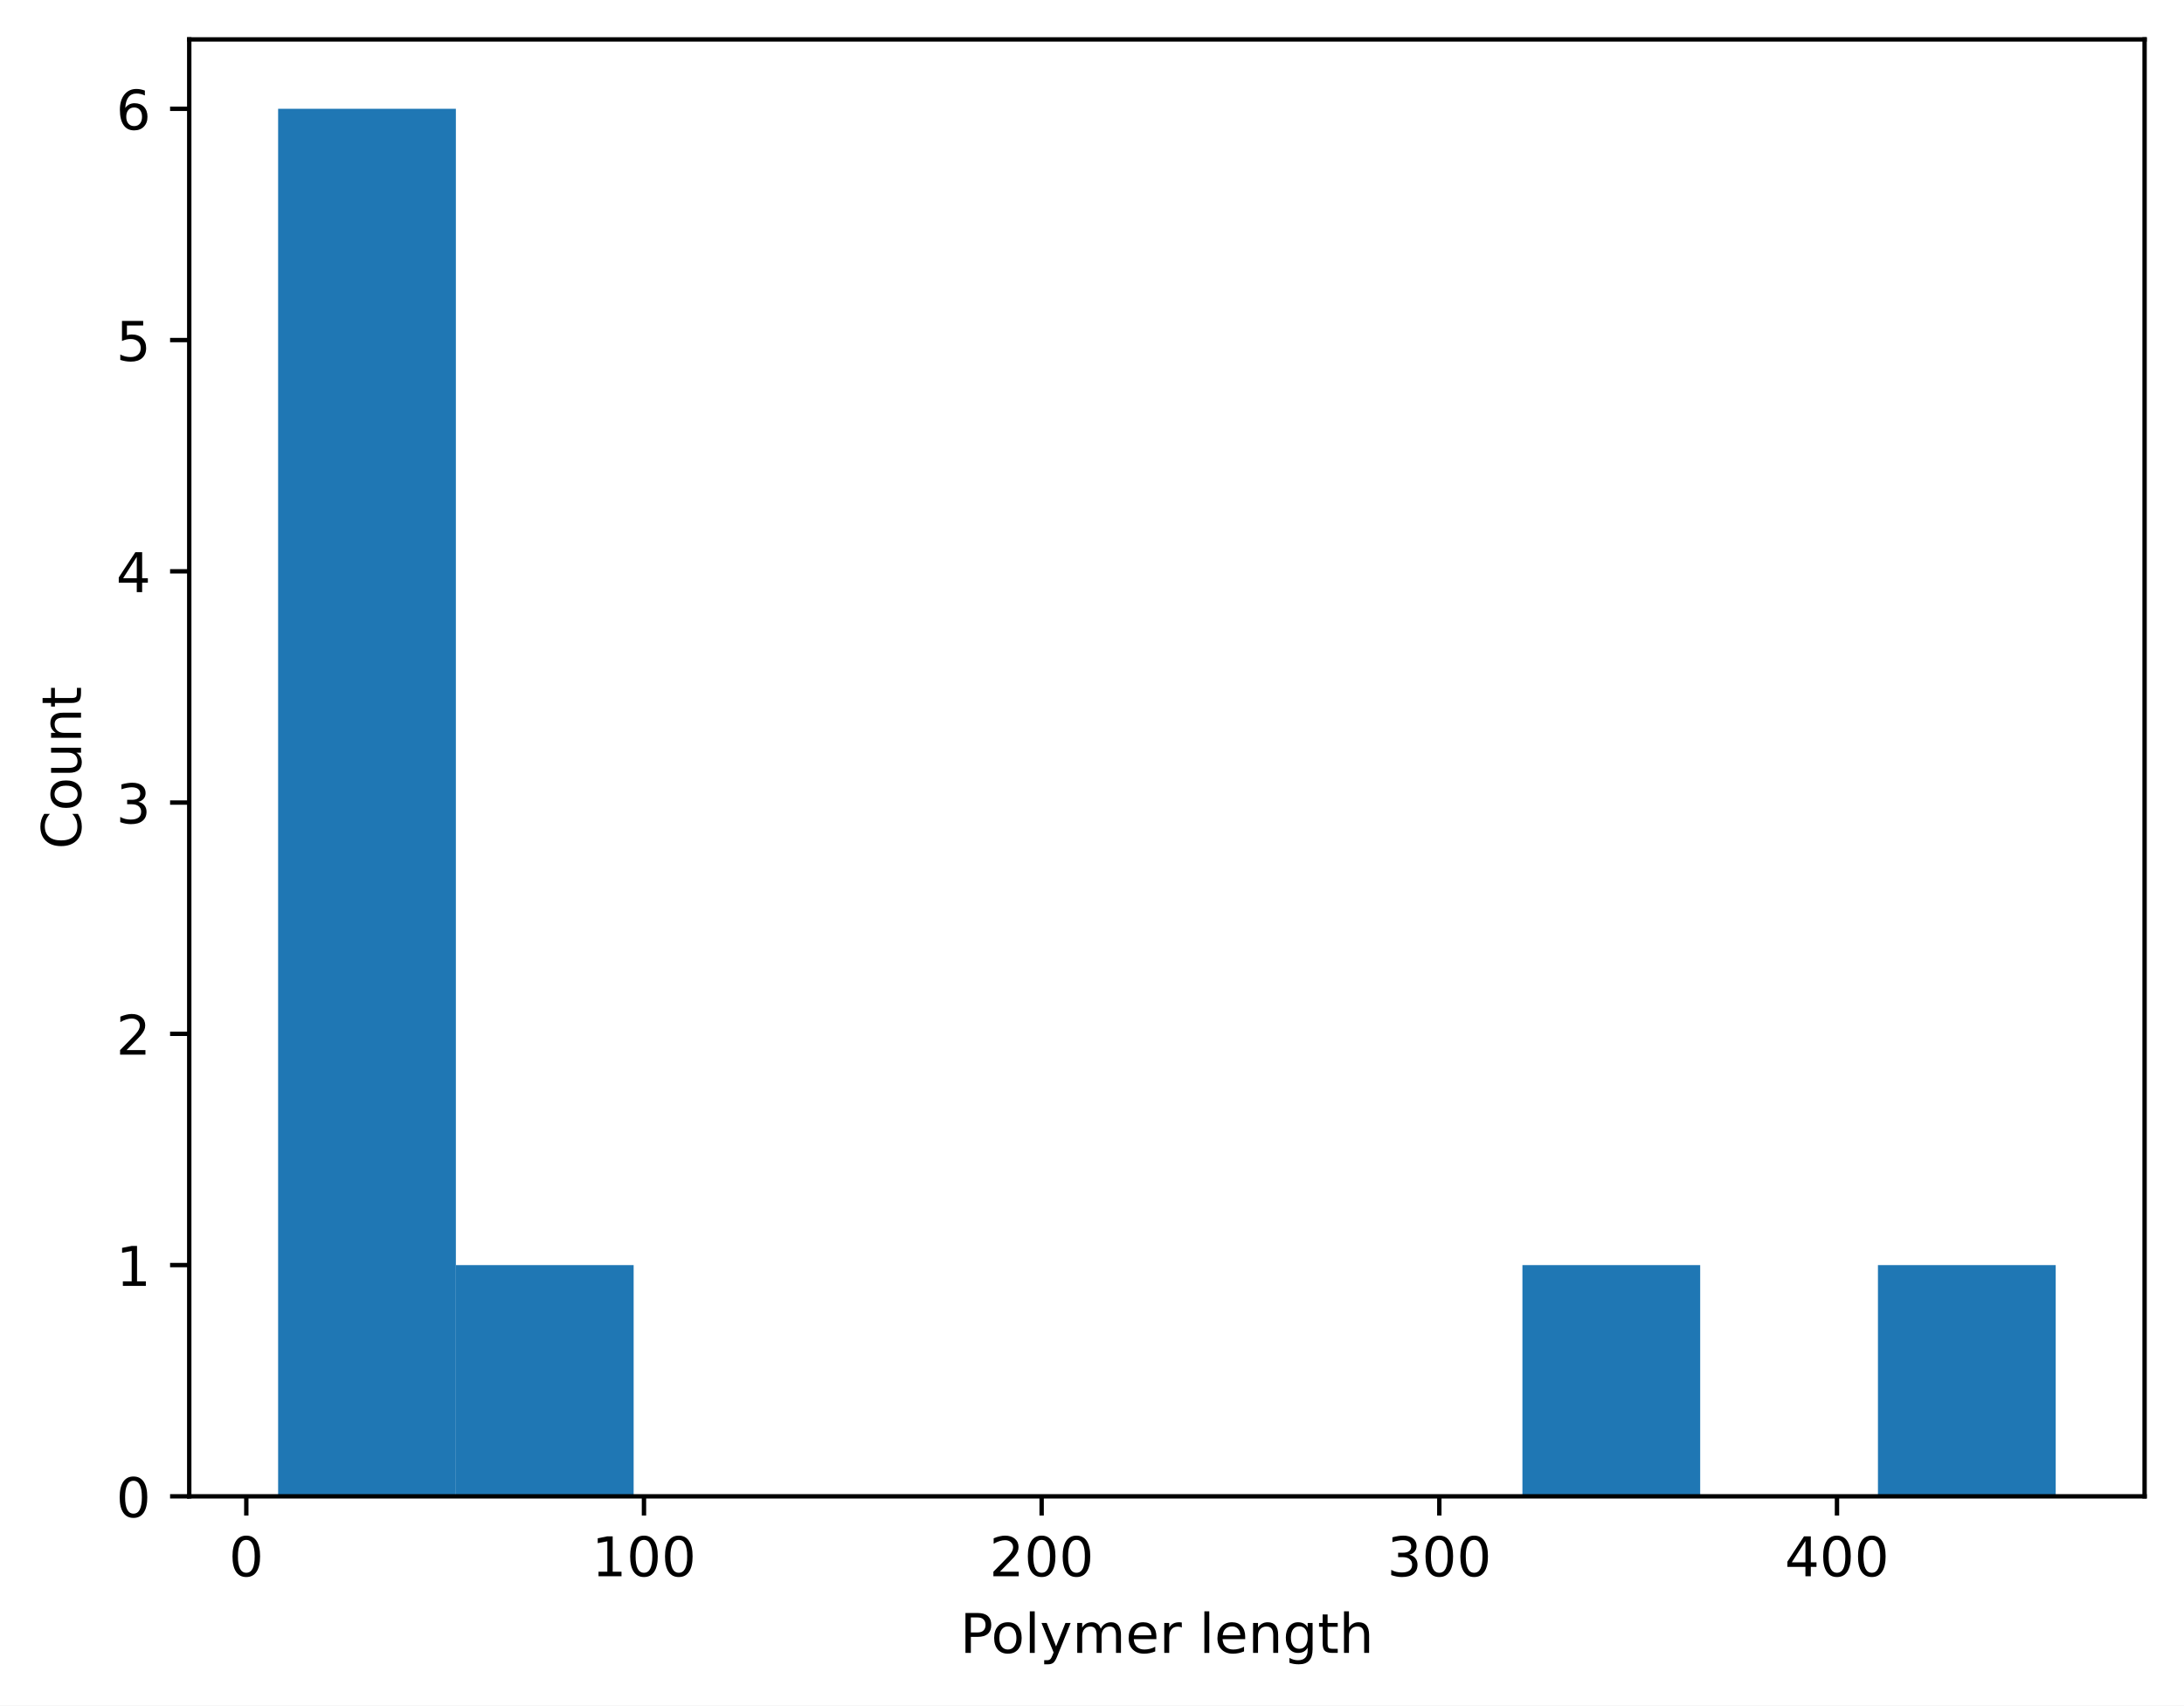
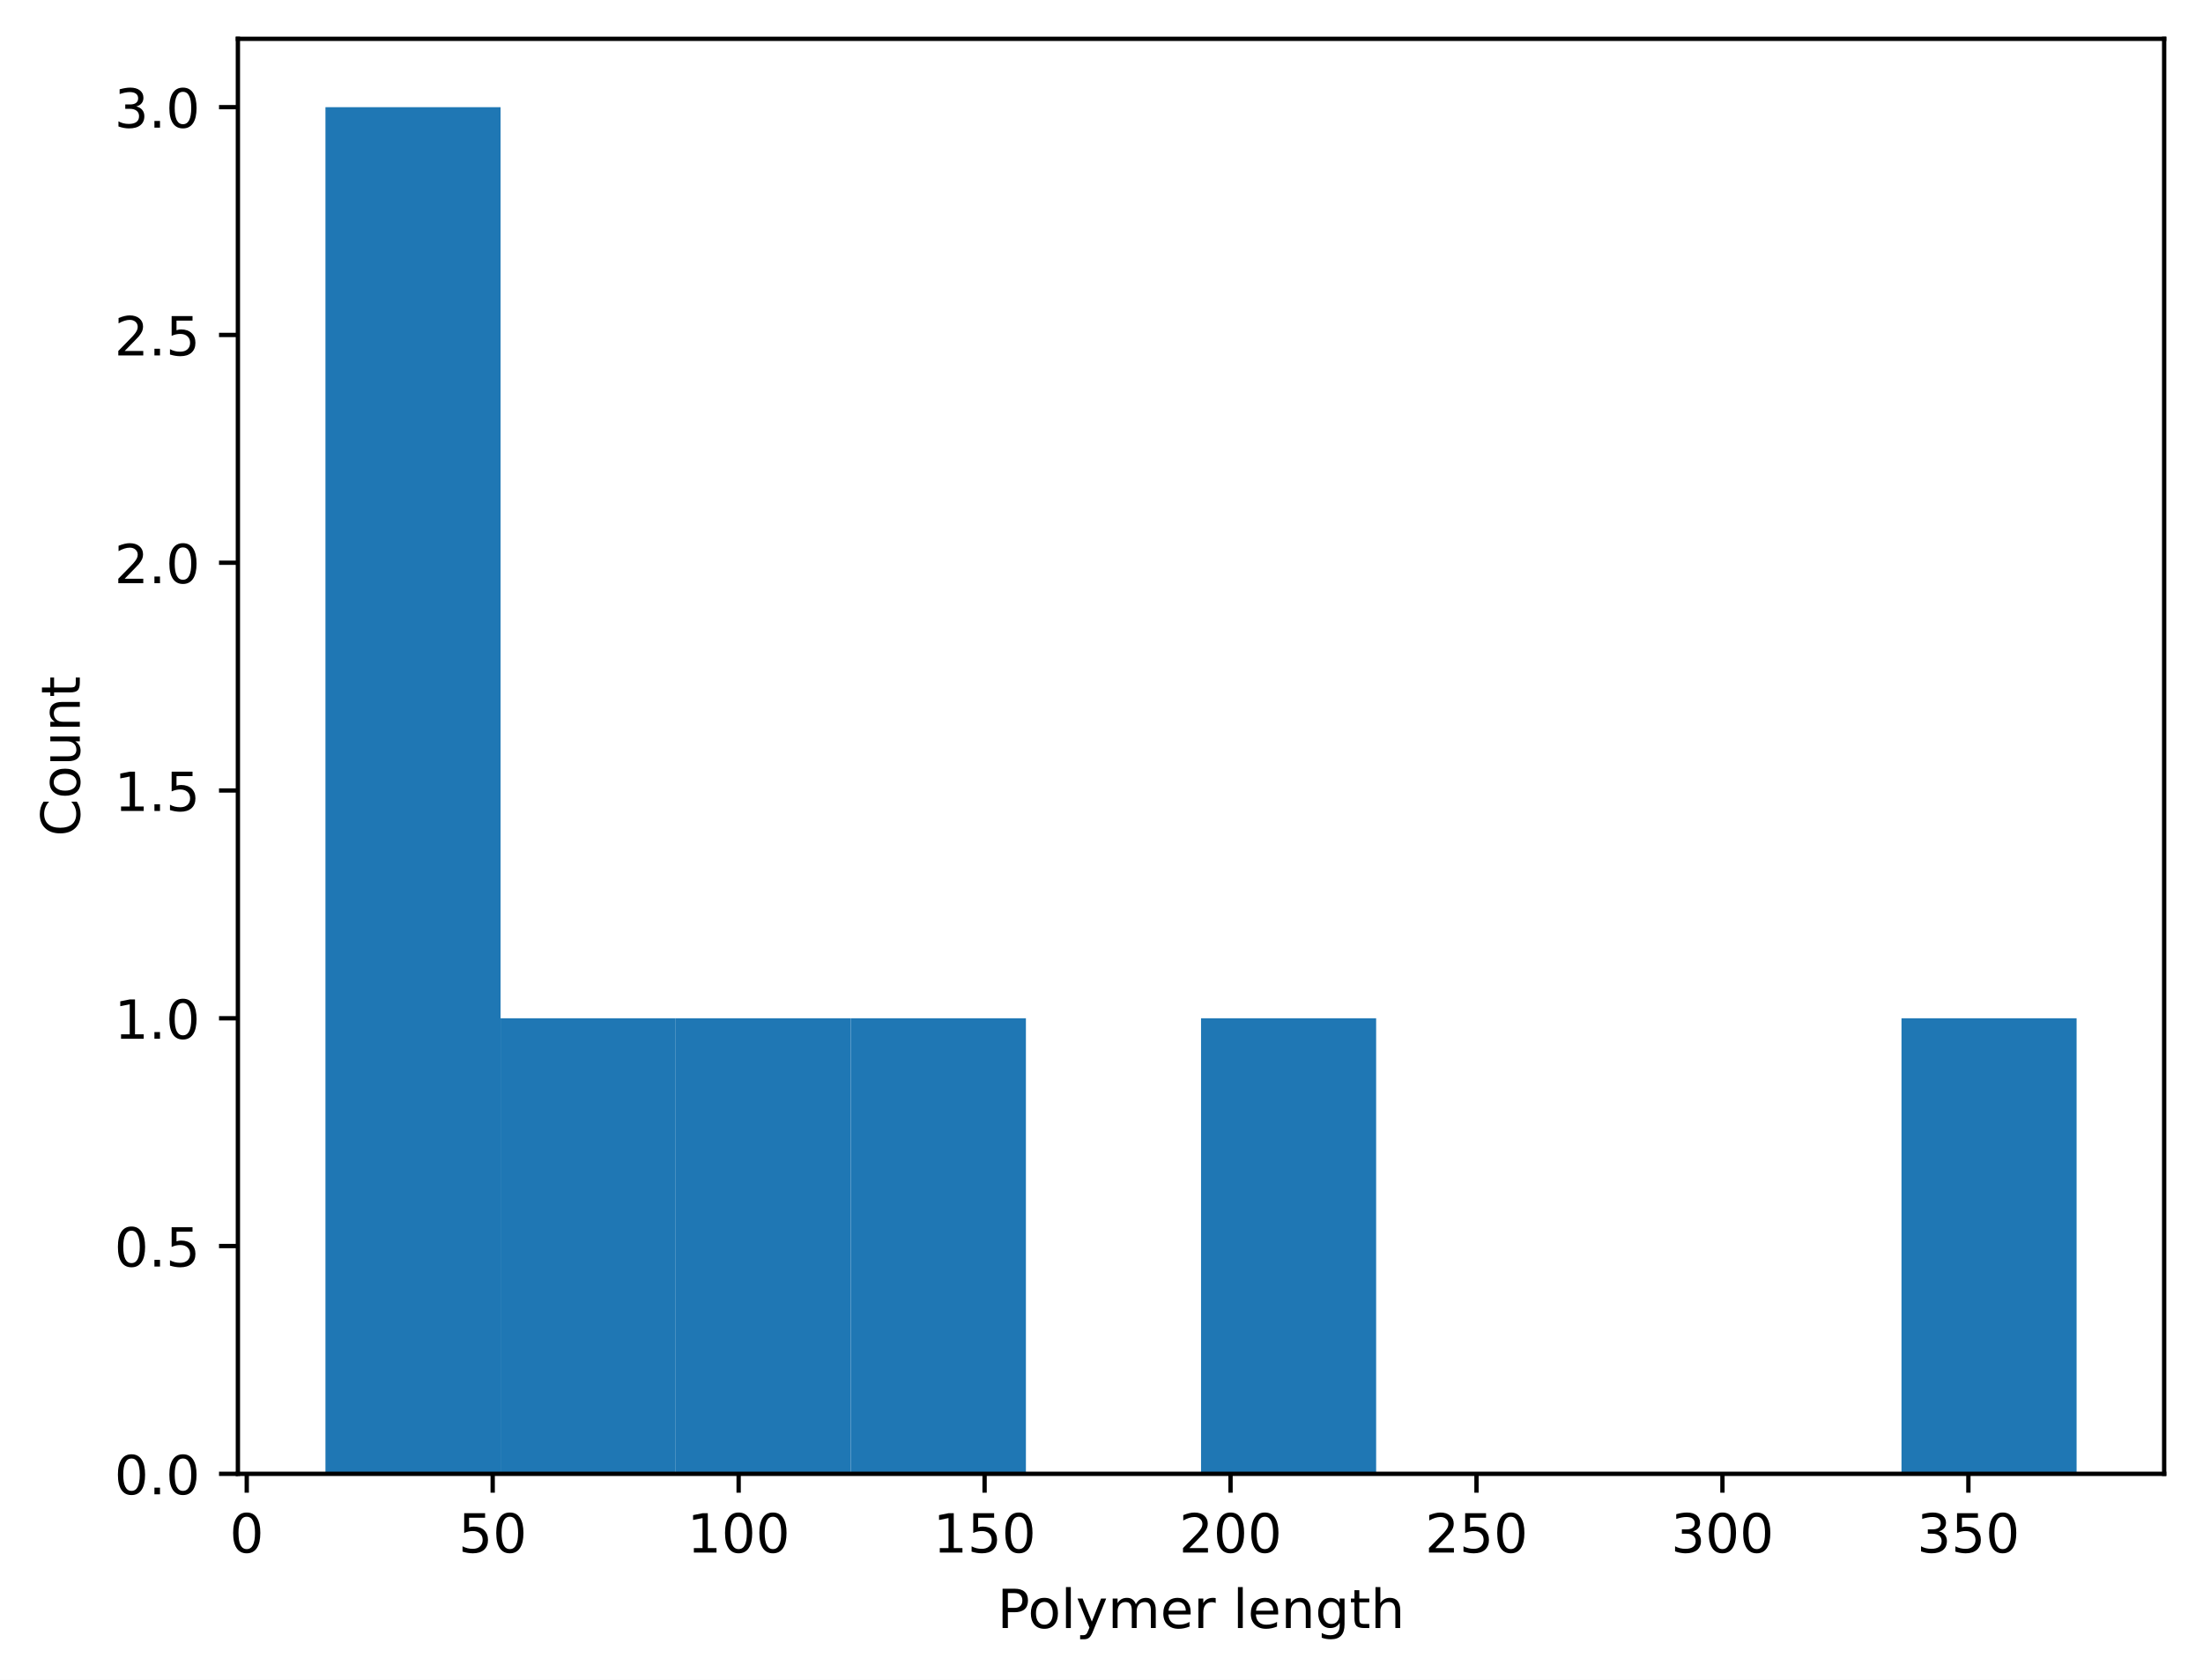
- <svg xmlns="http://www.w3.org/2000/svg" xmlns:xlink="http://www.w3.org/1999/xlink" width="398.882pt" height="311.513pt" viewBox="0 0 398.882 311.513" version="1.1">
+ <svg xmlns="http://www.w3.org/2000/svg" xmlns:xlink="http://www.w3.org/1999/xlink" width="408.423pt" height="311.513pt" viewBox="0 0 408.423 311.513" version="1.1">
  <defs>
    <style type="text/css">*{stroke-linejoin: round; stroke-linecap: butt}</style>
  </defs>
  <g id="figure_1">
    <g id="patch_1">
-       <path d="M 0 311.513  L 398.882 311.513  L 398.882 0  L 0 0  z " style="fill: #ffffff" />
+       <path d="M 0 311.513  L 408.423 311.513  L 408.423 0  L 0 0  z " style="fill: #ffffff" />
    </g>
    <g id="axes_1">
      <g id="patch_2">
-         <path d="M 34.562 273.312  L 391.683 273.312  L 391.683 7.2  L 34.562 7.2  z " style="fill: #ffffff" />
+         <path d="M 44.103 273.312  L 401.223 273.312  L 401.223 7.2  L 44.103 7.2  z " style="fill: #ffffff" />
      </g>
      <g id="patch_3">
-         <path d="M 50.795 273.312  L 83.261 273.312  L 83.261 19.872  L 50.795 19.872  z " clip-path="url(#pb40e4adf3b)" style="fill: #1f77b4" />
+         <path d="M 60.336 273.312  L 92.801 273.312  L 92.801 19.872  L 60.336 19.872  z " clip-path="url(#pbfc9c6400c)" style="fill: #1f77b4" />
      </g>
      <g id="patch_4">
-         <path d="M 83.261 273.312  L 115.726 273.312  L 115.726 231.072  L 83.261 231.072  z " clip-path="url(#pb40e4adf3b)" style="fill: #1f77b4" />
+         <path d="M 92.801 273.312  L 125.267 273.312  L 125.267 188.832  L 92.801 188.832  z " clip-path="url(#pbfc9c6400c)" style="fill: #1f77b4" />
      </g>
      <g id="patch_5">
-         <path d="M 115.726 273.312  L 148.192 273.312  L 148.192 273.312  L 115.726 273.312  z " clip-path="url(#pb40e4adf3b)" style="fill: #1f77b4" />
+         <path d="M 125.267 273.312  L 157.732 273.312  L 157.732 188.832  L 125.267 188.832  z " clip-path="url(#pbfc9c6400c)" style="fill: #1f77b4" />
      </g>
      <g id="patch_6">
-         <path d="M 148.192 273.312  L 180.657 273.312  L 180.657 273.312  L 148.192 273.312  z " clip-path="url(#pb40e4adf3b)" style="fill: #1f77b4" />
+         <path d="M 157.732 273.312  L 190.198 273.312  L 190.198 188.832  L 157.732 188.832  z " clip-path="url(#pbfc9c6400c)" style="fill: #1f77b4" />
      </g>
      <g id="patch_7">
-         <path d="M 180.657 273.312  L 213.123 273.312  L 213.123 273.312  L 180.657 273.312  z " clip-path="url(#pb40e4adf3b)" style="fill: #1f77b4" />
+         <path d="M 190.198 273.312  L 222.663 273.312  L 222.663 273.312  L 190.198 273.312  z " clip-path="url(#pbfc9c6400c)" style="fill: #1f77b4" />
      </g>
      <g id="patch_8">
-         <path d="M 213.123 273.312  L 245.588 273.312  L 245.588 273.312  L 213.123 273.312  z " clip-path="url(#pb40e4adf3b)" style="fill: #1f77b4" />
+         <path d="M 222.663 273.312  L 255.129 273.312  L 255.129 188.832  L 222.663 188.832  z " clip-path="url(#pbfc9c6400c)" style="fill: #1f77b4" />
      </g>
      <g id="patch_9">
-         <path d="M 245.588 273.312  L 278.053 273.312  L 278.053 273.312  L 245.588 273.312  z " clip-path="url(#pb40e4adf3b)" style="fill: #1f77b4" />
+         <path d="M 255.129 273.312  L 287.594 273.312  L 287.594 273.312  L 255.129 273.312  z " clip-path="url(#pbfc9c6400c)" style="fill: #1f77b4" />
      </g>
      <g id="patch_10">
-         <path d="M 278.053 273.312  L 310.519 273.312  L 310.519 231.072  L 278.053 231.072  z " clip-path="url(#pb40e4adf3b)" style="fill: #1f77b4" />
+         <path d="M 287.594 273.312  L 320.059 273.312  L 320.059 273.312  L 287.594 273.312  z " clip-path="url(#pbfc9c6400c)" style="fill: #1f77b4" />
      </g>
      <g id="patch_11">
-         <path d="M 310.519 273.312  L 342.984 273.312  L 342.984 273.312  L 310.519 273.312  z " clip-path="url(#pb40e4adf3b)" style="fill: #1f77b4" />
+         <path d="M 320.059 273.312  L 352.525 273.312  L 352.525 273.312  L 320.059 273.312  z " clip-path="url(#pbfc9c6400c)" style="fill: #1f77b4" />
      </g>
      <g id="patch_12">
-         <path d="M 342.984 273.312  L 375.45 273.312  L 375.45 231.072  L 342.984 231.072  z " clip-path="url(#pb40e4adf3b)" style="fill: #1f77b4" />
+         <path d="M 352.525 273.312  L 384.99 273.312  L 384.99 188.832  L 352.525 188.832  z " clip-path="url(#pbfc9c6400c)" style="fill: #1f77b4" />
      </g>
      <g id="matplotlib.axis_1">
        <g id="xtick_1">
          <g id="line2d_1">
            <defs>
-               <path id="m04f97fe3a2" d="M 0 0  L 0 3.5  " style="stroke: #000000; stroke-width: 0.8" />
+               <path id="m93cc287691" d="M 0 0  L 0 3.5  " style="stroke: #000000; stroke-width: 0.8" />
            </defs>
            <g>
-               <use xlink:href="#m04f97fe3a2" x="44.985" y="273.312" style="stroke: #000000; stroke-width: 0.8" />
+               <use xlink:href="#m93cc287691" x="45.745" y="273.312" style="stroke: #000000; stroke-width: 0.8" />
            </g>
          </g>
          <g id="text_1">
-             <g transform="translate(41.8036 287.9097) scale(0.1 -0.1)">
+             <g transform="translate(42.56339 287.9097) scale(0.1 -0.1)">
              <defs>
                <path id="DejaVuSans-13" d="M 2034 4250  Q 1547 4250 1301 3770  Q 1056 3291 1056 2328  Q 1056 1369 1301 889  Q 1547 409 2034 409  Q 2525 409 2770 889  Q 3016 1369 3016 2328  Q 3016 3291 2770 3770  Q 2525 4250 2034 4250  z M 2034 4750  Q 2819 4750 3233 4129  Q 3647 3509 3647 2328  Q 3647 1150 3233 529  Q 2819 -91 2034 -91  Q 1250 -91 836 529  Q 422 1150 422 2328  Q 422 3509 836 4129  Q 1250 4750 2034 4750  z " transform="scale(0.015625)" />
              </defs>
              <use xlink:href="#DejaVuSans-13" />
            </g>
          </g>
        </g>
        <g id="xtick_2">
          <g id="line2d_2">
            <g>
-               <use xlink:href="#m04f97fe3a2" x="117.615" y="273.312" style="stroke: #000000; stroke-width: 0.8" />
+               <use xlink:href="#m93cc287691" x="91.342" y="273.312" style="stroke: #000000; stroke-width: 0.8" />
            </g>
          </g>
          <g id="text_2">
-             <g transform="translate(108.0708 287.9097) scale(0.1 -0.1)">
+             <g transform="translate(84.97969 287.9097) scale(0.1 -0.1)">
+               <defs>
+                 <path id="DejaVuSans-18" d="M 691 4666  L 3169 4666  L 3169 4134  L 1269 4134  L 1269 2991  Q 1406 3038 1543 3061  Q 1681 3084 1819 3084  Q 2600 3084 3056 2656  Q 3513 2228 3513 1497  Q 3513 744 3044 326  Q 2575 -91 1722 -91  Q 1428 -91 1123 -41  Q 819 9 494 109  L 494 744  Q 775 591 1075 516  Q 1375 441 1709 441  Q 2250 441 2565 725  Q 2881 1009 2881 1497  Q 2881 1984 2565 2268  Q 2250 2553 1709 2553  Q 1456 2553 1204 2497  Q 953 2441 691 2322  L 691 4666  z " transform="scale(0.015625)" />
+               </defs>
+               <use xlink:href="#DejaVuSans-18" />
+               <use xlink:href="#DejaVuSans-13" transform="translate(63.625 0)" />
+             </g>
+           </g>
+         </g>
+         <g id="xtick_3">
+           <g id="line2d_3">
+             <g>
+               <use xlink:href="#m93cc287691" x="136.94" y="273.312" style="stroke: #000000; stroke-width: 0.8" />
+             </g>
+           </g>
+           <g id="text_3">
+             <g transform="translate(127.396 287.9097) scale(0.1 -0.1)">
              <defs>
                <path id="DejaVuSans-14" d="M 794 531  L 1825 531  L 1825 4091  L 703 3866  L 703 4441  L 1819 4666  L 2450 4666  L 2450 531  L 3481 531  L 3481 0  L 794 0  L 794 531  z " transform="scale(0.015625)" />
              </defs>
              <use xlink:href="#DejaVuSans-14" />
              <use xlink:href="#DejaVuSans-13" transform="translate(63.625 0)" />
              <use xlink:href="#DejaVuSans-13" transform="translate(127.25 0)" />
            </g>
          </g>
        </g>
-         <g id="xtick_3">
-           <g id="line2d_3">
-             <g>
-               <use xlink:href="#m04f97fe3a2" x="190.244" y="273.312" style="stroke: #000000; stroke-width: 0.8" />
-             </g>
-           </g>
-           <g id="text_3">
-             <g transform="translate(180.7004 287.9097) scale(0.1 -0.1)">
+         <g id="xtick_4">
+           <g id="line2d_4">
+             <g>
+               <use xlink:href="#m93cc287691" x="182.537" y="273.312" style="stroke: #000000; stroke-width: 0.8" />
+             </g>
+           </g>
+           <g id="text_4">
+             <g transform="translate(172.9935 287.9097) scale(0.1 -0.1)">
+               <use xlink:href="#DejaVuSans-14" />
+               <use xlink:href="#DejaVuSans-18" transform="translate(63.625 0)" />
+               <use xlink:href="#DejaVuSans-13" transform="translate(127.25 0)" />
+             </g>
+           </g>
+         </g>
+         <g id="xtick_5">
+           <g id="line2d_5">
+             <g>
+               <use xlink:href="#m93cc287691" x="228.135" y="273.312" style="stroke: #000000; stroke-width: 0.8" />
+             </g>
+           </g>
+           <g id="text_5">
+             <g transform="translate(218.5911 287.9097) scale(0.1 -0.1)">
              <defs>
                <path id="DejaVuSans-15" d="M 1228 531  L 3431 531  L 3431 0  L 469 0  L 469 531  Q 828 903 1448 1529  Q 2069 2156 2228 2338  Q 2531 2678 2651 2914  Q 2772 3150 2772 3378  Q 2772 3750 2511 3984  Q 2250 4219 1831 4219  Q 1534 4219 1204 4116  Q 875 4013 500 3803  L 500 4441  Q 881 4594 1212 4672  Q 1544 4750 1819 4750  Q 2544 4750 2975 4387  Q 3406 4025 3406 3419  Q 3406 3131 3298 2873  Q 3191 2616 2906 2266  Q 2828 2175 2409 1742  Q 1991 1309 1228 531  z " transform="scale(0.015625)" />
              </defs>
              <use xlink:href="#DejaVuSans-15" />
              <use xlink:href="#DejaVuSans-13" transform="translate(63.625 0)" />
              <use xlink:href="#DejaVuSans-13" transform="translate(127.25 0)" />
            </g>
          </g>
        </g>
-         <g id="xtick_4">
-           <g id="line2d_4">
-             <g>
-               <use xlink:href="#m04f97fe3a2" x="262.874" y="273.312" style="stroke: #000000; stroke-width: 0.8" />
-             </g>
-           </g>
-           <g id="text_4">
-             <g transform="translate(253.3301 287.9097) scale(0.1 -0.1)">
+         <g id="xtick_6">
+           <g id="line2d_6">
+             <g>
+               <use xlink:href="#m93cc287691" x="273.732" y="273.312" style="stroke: #000000; stroke-width: 0.8" />
+             </g>
+           </g>
+           <g id="text_6">
+             <g transform="translate(264.1886 287.9097) scale(0.1 -0.1)">
+               <use xlink:href="#DejaVuSans-15" />
+               <use xlink:href="#DejaVuSans-18" transform="translate(63.625 0)" />
+               <use xlink:href="#DejaVuSans-13" transform="translate(127.25 0)" />
+             </g>
+           </g>
+         </g>
+         <g id="xtick_7">
+           <g id="line2d_7">
+             <g>
+               <use xlink:href="#m93cc287691" x="319.33" y="273.312" style="stroke: #000000; stroke-width: 0.8" />
+             </g>
+           </g>
+           <g id="text_7">
+             <g transform="translate(309.7862 287.9097) scale(0.1 -0.1)">
              <defs>
                <path id="DejaVuSans-16" d="M 2597 2516  Q 3050 2419 3304 2112  Q 3559 1806 3559 1356  Q 3559 666 3084 287  Q 2609 -91 1734 -91  Q 1441 -91 1130 -33  Q 819 25 488 141  L 488 750  Q 750 597 1062 519  Q 1375 441 1716 441  Q 2309 441 2620 675  Q 2931 909 2931 1356  Q 2931 1769 2642 2001  Q 2353 2234 1838 2234  L 1294 2234  L 1294 2753  L 1863 2753  Q 2328 2753 2575 2939  Q 2822 3125 2822 3475  Q 2822 3834 2567 4026  Q 2313 4219 1838 4219  Q 1578 4219 1281 4162  Q 984 4106 628 3988  L 628 4550  Q 988 4650 1302 4700  Q 1616 4750 1894 4750  Q 2613 4750 3031 4423  Q 3450 4097 3450 3541  Q 3450 3153 3228 2886  Q 3006 2619 2597 2516  z " transform="scale(0.015625)" />
              </defs>
              <use xlink:href="#DejaVuSans-16" />
              <use xlink:href="#DejaVuSans-13" transform="translate(63.625 0)" />
              <use xlink:href="#DejaVuSans-13" transform="translate(127.25 0)" />
            </g>
          </g>
        </g>
-         <g id="xtick_5">
-           <g id="line2d_5">
-             <g>
-               <use xlink:href="#m04f97fe3a2" x="335.503" y="273.312" style="stroke: #000000; stroke-width: 0.8" />
-             </g>
-           </g>
-           <g id="text_5">
-             <g transform="translate(325.9597 287.9097) scale(0.1 -0.1)">
-               <defs>
-                 <path id="DejaVuSans-17" d="M 2419 4116  L 825 1625  L 2419 1625  L 2419 4116  z M 2253 4666  L 3047 4666  L 3047 1625  L 3713 1625  L 3713 1100  L 3047 1100  L 3047 0  L 2419 0  L 2419 1100  L 313 1100  L 313 1709  L 2253 4666  z " transform="scale(0.015625)" />
-               </defs>
-               <use xlink:href="#DejaVuSans-17" />
-               <use xlink:href="#DejaVuSans-13" transform="translate(63.625 0)" />
-               <use xlink:href="#DejaVuSans-13" transform="translate(127.25 0)" />
-             </g>
-           </g>
-         </g>
-         <g id="text_6">
-           <g transform="translate(175.3491 301.9104) scale(0.1 -0.1)">
+         <g id="xtick_8">
+           <g id="line2d_8">
+             <g>
+               <use xlink:href="#m93cc287691" x="364.927" y="273.312" style="stroke: #000000; stroke-width: 0.8" />
+             </g>
+           </g>
+           <g id="text_8">
+             <g transform="translate(355.3837 287.9097) scale(0.1 -0.1)">
+               <use xlink:href="#DejaVuSans-16" />
+               <use xlink:href="#DejaVuSans-18" transform="translate(63.625 0)" />
+               <use xlink:href="#DejaVuSans-13" transform="translate(127.25 0)" />
+             </g>
+           </g>
+         </g>
+         <g id="text_9">
+           <g transform="translate(184.8897 301.9104) scale(0.1 -0.1)">
            <defs>
              <path id="DejaVuSans-33" d="M 1259 4147  L 1259 2394  L 2053 2394  Q 2494 2394 2734 2622  Q 2975 2850 2975 3272  Q 2975 3691 2734 3919  Q 2494 4147 2053 4147  L 1259 4147  z M 628 4666  L 2053 4666  Q 2838 4666 3239 4311  Q 3641 3956 3641 3272  Q 3641 2581 3239 2228  Q 2838 1875 2053 1875  L 1259 1875  L 1259 0  L 628 0  L 628 4666  z " transform="scale(0.015625)" />
              <path id="DejaVuSans-52" d="M 1959 3097  Q 1497 3097 1228 2736  Q 959 2375 959 1747  Q 959 1119 1226 758  Q 1494 397 1959 397  Q 2419 397 2687 759  Q 2956 1122 2956 1747  Q 2956 2369 2687 2733  Q 2419 3097 1959 3097  z M 1959 3584  Q 2709 3584 3137 3096  Q 3566 2609 3566 1747  Q 3566 888 3137 398  Q 2709 -91 1959 -91  Q 1206 -91 779 398  Q 353 888 353 1747  Q 353 2609 779 3096  Q 1206 3584 1959 3584  z " transform="scale(0.015625)" />
              <path id="DejaVuSans-4f" d="M 603 4863  L 1178 4863  L 1178 0  L 603 0  L 603 4863  z " transform="scale(0.015625)" />
              <path id="DejaVuSans-5c" d="M 2059 -325  Q 1816 -950 1584 -1140  Q 1353 -1331 966 -1331  L 506 -1331  L 506 -850  L 844 -850  Q 1081 -850 1212 -737  Q 1344 -625 1503 -206  L 1606 56  L 191 3500  L 800 3500  L 1894 763  L 2988 3500  L 3597 3500  L 2059 -325  z " transform="scale(0.015625)" />
              <path id="DejaVuSans-50" d="M 3328 2828  Q 3544 3216 3844 3400  Q 4144 3584 4550 3584  Q 5097 3584 5394 3201  Q 5691 2819 5691 2113  L 5691 0  L 5113 0  L 5113 2094  Q 5113 2597 4934 2840  Q 4756 3084 4391 3084  Q 3944 3084 3684 2787  Q 3425 2491 3425 1978  L 3425 0  L 2847 0  L 2847 2094  Q 2847 2600 2669 2842  Q 2491 3084 2119 3084  Q 1678 3084 1418 2786  Q 1159 2488 1159 1978  L 1159 0  L 581 0  L 581 3500  L 1159 3500  L 1159 2956  Q 1356 3278 1631 3431  Q 1906 3584 2284 3584  Q 2666 3584 2933 3390  Q 3200 3197 3328 2828  z " transform="scale(0.015625)" />
              <path id="DejaVuSans-48" d="M 3597 1894  L 3597 1613  L 953 1613  Q 991 1019 1311 708  Q 1631 397 2203 397  Q 2534 397 2845 478  Q 3156 559 3463 722  L 3463 178  Q 3153 47 2828 -22  Q 2503 -91 2169 -91  Q 1331 -91 842 396  Q 353 884 353 1716  Q 353 2575 817 3079  Q 1281 3584 2069 3584  Q 2775 3584 3186 3129  Q 3597 2675 3597 1894  z M 3022 2063  Q 3016 2534 2758 2815  Q 2500 3097 2075 3097  Q 1594 3097 1305 2825  Q 1016 2553 972 2059  L 3022 2063  z " transform="scale(0.015625)" />
              <path id="DejaVuSans-55" d="M 2631 2963  Q 2534 3019 2420 3045  Q 2306 3072 2169 3072  Q 1681 3072 1420 2755  Q 1159 2438 1159 1844  L 1159 0  L 581 0  L 581 3500  L 1159 3500  L 1159 2956  Q 1341 3275 1631 3429  Q 1922 3584 2338 3584  Q 2397 3584 2469 3576  Q 2541 3569 2628 3553  L 2631 2963  z " transform="scale(0.015625)" />
              <path id="DejaVuSans-3" transform="scale(0.015625)" />
              <path id="DejaVuSans-51" d="M 3513 2113  L 3513 0  L 2938 0  L 2938 2094  Q 2938 2591 2744 2837  Q 2550 3084 2163 3084  Q 1697 3084 1428 2787  Q 1159 2491 1159 1978  L 1159 0  L 581 0  L 581 3500  L 1159 3500  L 1159 2956  Q 1366 3272 1645 3428  Q 1925 3584 2291 3584  Q 2894 3584 3203 3211  Q 3513 2838 3513 2113  z " transform="scale(0.015625)" />
              <path id="DejaVuSans-4a" d="M 2906 1791  Q 2906 2416 2648 2759  Q 2391 3103 1925 3103  Q 1463 3103 1205 2759  Q 947 2416 947 1791  Q 947 1169 1205 825  Q 1463 481 1925 481  Q 2391 481 2648 825  Q 2906 1169 2906 1791  z M 3481 434  Q 3481 -459 3084 -895  Q 2688 -1331 1869 -1331  Q 1566 -1331 1297 -1286  Q 1028 -1241 775 -1147  L 775 -588  Q 1028 -725 1275 -790  Q 1522 -856 1778 -856  Q 2344 -856 2625 -561  Q 2906 -266 2906 331  L 2906 616  Q 2728 306 2450 153  Q 2172 0 1784 0  Q 1141 0 747 490  Q 353 981 353 1791  Q 353 2603 747 3093  Q 1141 3584 1784 3584  Q 2172 3584 2450 3431  Q 2728 3278 2906 2969  L 2906 3500  L 3481 3500  L 3481 434  z " transform="scale(0.015625)" />
              <path id="DejaVuSans-57" d="M 1172 4494  L 1172 3500  L 2356 3500  L 2356 3053  L 1172 3053  L 1172 1153  Q 1172 725 1289 603  Q 1406 481 1766 481  L 2356 481  L 2356 0  L 1766 0  Q 1100 0 847 248  Q 594 497 594 1153  L 594 3053  L 172 3053  L 172 3500  L 594 3500  L 594 4494  L 1172 4494  z " transform="scale(0.015625)" />
              <path id="DejaVuSans-4b" d="M 3513 2113  L 3513 0  L 2938 0  L 2938 2094  Q 2938 2591 2744 2837  Q 2550 3084 2163 3084  Q 1697 3084 1428 2787  Q 1159 2491 1159 1978  L 1159 0  L 581 0  L 581 4863  L 1159 4863  L 1159 2956  Q 1366 3272 1645 3428  Q 1925 3584 2291 3584  Q 2894 3584 3203 3211  Q 3513 2838 3513 2113  z " transform="scale(0.015625)" />
            </defs>
            <use xlink:href="#DejaVuSans-33" />
            <use xlink:href="#DejaVuSans-52" transform="translate(56.73438 0)" />
            <use xlink:href="#DejaVuSans-4f" transform="translate(117.9219 0)" />
            <use xlink:href="#DejaVuSans-5c" transform="translate(145.7031 0)" />
            <use xlink:href="#DejaVuSans-50" transform="translate(204.8906 0)" />
            <use xlink:href="#DejaVuSans-48" transform="translate(302.2969 0)" />
            <use xlink:href="#DejaVuSans-55" transform="translate(363.8281 0)" />
            <use xlink:href="#DejaVuSans-3" transform="translate(404.9375 0)" />
            <use xlink:href="#DejaVuSans-4f" transform="translate(436.7188 0)" />
            <use xlink:href="#DejaVuSans-48" transform="translate(464.5 0)" />
            <use xlink:href="#DejaVuSans-51" transform="translate(526.0312 0)" />
            <use xlink:href="#DejaVuSans-4a" transform="translate(589.4062 0)" />
            <use xlink:href="#DejaVuSans-57" transform="translate(652.8906 0)" />
            <use xlink:href="#DejaVuSans-4b" transform="translate(692.0938 0)" />
          </g>
        </g>
      </g>
      <g id="matplotlib.axis_2">
        <g id="ytick_1">
-           <g id="line2d_6">
+           <g id="line2d_9">
            <defs>
-               <path id="md6012664db" d="M 0 0  L -3.5 0  " style="stroke: #000000; stroke-width: 0.8" />
+               <path id="m15da3942df" d="M 0 0  L -3.5 0  " style="stroke: #000000; stroke-width: 0.8" />
            </defs>
            <g>
-               <use xlink:href="#md6012664db" x="34.562" y="273.312" style="stroke: #000000; stroke-width: 0.8" />
-             </g>
-           </g>
-           <g id="text_7">
+               <use xlink:href="#m15da3942df" x="44.103" y="273.312" style="stroke: #000000; stroke-width: 0.8" />
+             </g>
+           </g>
+           <g id="text_10">
            <g transform="translate(21.2 277.1108) scale(0.1 -0.1)">
+               <defs>
+                 <path id="DejaVuSans-11" d="M 684 794  L 1344 794  L 1344 0  L 684 0  L 684 794  z " transform="scale(0.015625)" />
+               </defs>
              <use xlink:href="#DejaVuSans-13" />
+               <use xlink:href="#DejaVuSans-11" transform="translate(63.625 0)" />
+               <use xlink:href="#DejaVuSans-13" transform="translate(95.40625 0)" />
            </g>
          </g>
        </g>
        <g id="ytick_2">
-           <g id="line2d_7">
-             <g>
-               <use xlink:href="#md6012664db" x="34.562" y="231.072" style="stroke: #000000; stroke-width: 0.8" />
-             </g>
-           </g>
-           <g id="text_8">
+           <g id="line2d_10">
+             <g>
+               <use xlink:href="#m15da3942df" x="44.103" y="231.072" style="stroke: #000000; stroke-width: 0.8" />
+             </g>
+           </g>
+           <g id="text_11">
            <g transform="translate(21.2 234.8708) scale(0.1 -0.1)">
+               <use xlink:href="#DejaVuSans-13" />
+               <use xlink:href="#DejaVuSans-11" transform="translate(63.625 0)" />
+               <use xlink:href="#DejaVuSans-18" transform="translate(95.40625 0)" />
+             </g>
+           </g>
+         </g>
+         <g id="ytick_3">
+           <g id="line2d_11">
+             <g>
+               <use xlink:href="#m15da3942df" x="44.103" y="188.832" style="stroke: #000000; stroke-width: 0.8" />
+             </g>
+           </g>
+           <g id="text_12">
+             <g transform="translate(21.2 192.6308) scale(0.1 -0.1)">
              <use xlink:href="#DejaVuSans-14" />
-             </g>
-           </g>
-         </g>
-         <g id="ytick_3">
-           <g id="line2d_8">
-             <g>
-               <use xlink:href="#md6012664db" x="34.562" y="188.832" style="stroke: #000000; stroke-width: 0.8" />
-             </g>
-           </g>
-           <g id="text_9">
-             <g transform="translate(21.2 192.6308) scale(0.1 -0.1)">
+               <use xlink:href="#DejaVuSans-11" transform="translate(63.625 0)" />
+               <use xlink:href="#DejaVuSans-13" transform="translate(95.40625 0)" />
+             </g>
+           </g>
+         </g>
+         <g id="ytick_4">
+           <g id="line2d_12">
+             <g>
+               <use xlink:href="#m15da3942df" x="44.103" y="146.592" style="stroke: #000000; stroke-width: 0.8" />
+             </g>
+           </g>
+           <g id="text_13">
+             <g transform="translate(21.2 150.3908) scale(0.1 -0.1)">
+               <use xlink:href="#DejaVuSans-14" />
+               <use xlink:href="#DejaVuSans-11" transform="translate(63.625 0)" />
+               <use xlink:href="#DejaVuSans-18" transform="translate(95.40625 0)" />
+             </g>
+           </g>
+         </g>
+         <g id="ytick_5">
+           <g id="line2d_13">
+             <g>
+               <use xlink:href="#m15da3942df" x="44.103" y="104.352" style="stroke: #000000; stroke-width: 0.8" />
+             </g>
+           </g>
+           <g id="text_14">
+             <g transform="translate(21.2 108.1508) scale(0.1 -0.1)">
              <use xlink:href="#DejaVuSans-15" />
-             </g>
-           </g>
-         </g>
-         <g id="ytick_4">
-           <g id="line2d_9">
-             <g>
-               <use xlink:href="#md6012664db" x="34.562" y="146.592" style="stroke: #000000; stroke-width: 0.8" />
-             </g>
-           </g>
-           <g id="text_10">
-             <g transform="translate(21.2 150.3908) scale(0.1 -0.1)">
+               <use xlink:href="#DejaVuSans-11" transform="translate(63.625 0)" />
+               <use xlink:href="#DejaVuSans-13" transform="translate(95.40625 0)" />
+             </g>
+           </g>
+         </g>
+         <g id="ytick_6">
+           <g id="line2d_14">
+             <g>
+               <use xlink:href="#m15da3942df" x="44.103" y="62.112" style="stroke: #000000; stroke-width: 0.8" />
+             </g>
+           </g>
+           <g id="text_15">
+             <g transform="translate(21.2 65.91083) scale(0.1 -0.1)">
+               <use xlink:href="#DejaVuSans-15" />
+               <use xlink:href="#DejaVuSans-11" transform="translate(63.625 0)" />
+               <use xlink:href="#DejaVuSans-18" transform="translate(95.40625 0)" />
+             </g>
+           </g>
+         </g>
+         <g id="ytick_7">
+           <g id="line2d_15">
+             <g>
+               <use xlink:href="#m15da3942df" x="44.103" y="19.872" style="stroke: #000000; stroke-width: 0.8" />
+             </g>
+           </g>
+           <g id="text_16">
+             <g transform="translate(21.2 23.67083) scale(0.1 -0.1)">
              <use xlink:href="#DejaVuSans-16" />
-             </g>
-           </g>
-         </g>
-         <g id="ytick_5">
-           <g id="line2d_10">
-             <g>
-               <use xlink:href="#md6012664db" x="34.562" y="104.352" style="stroke: #000000; stroke-width: 0.8" />
-             </g>
-           </g>
-           <g id="text_11">
-             <g transform="translate(21.2 108.1508) scale(0.1 -0.1)">
-               <use xlink:href="#DejaVuSans-17" />
-             </g>
-           </g>
-         </g>
-         <g id="ytick_6">
-           <g id="line2d_11">
-             <g>
-               <use xlink:href="#md6012664db" x="34.562" y="62.112" style="stroke: #000000; stroke-width: 0.8" />
-             </g>
-           </g>
-           <g id="text_12">
-             <g transform="translate(21.2 65.91083) scale(0.1 -0.1)">
-               <defs>
-                 <path id="DejaVuSans-18" d="M 691 4666  L 3169 4666  L 3169 4134  L 1269 4134  L 1269 2991  Q 1406 3038 1543 3061  Q 1681 3084 1819 3084  Q 2600 3084 3056 2656  Q 3513 2228 3513 1497  Q 3513 744 3044 326  Q 2575 -91 1722 -91  Q 1428 -91 1123 -41  Q 819 9 494 109  L 494 744  Q 775 591 1075 516  Q 1375 441 1709 441  Q 2250 441 2565 725  Q 2881 1009 2881 1497  Q 2881 1984 2565 2268  Q 2250 2553 1709 2553  Q 1456 2553 1204 2497  Q 953 2441 691 2322  L 691 4666  z " transform="scale(0.015625)" />
-               </defs>
-               <use xlink:href="#DejaVuSans-18" />
-             </g>
-           </g>
-         </g>
-         <g id="ytick_7">
-           <g id="line2d_12">
-             <g>
-               <use xlink:href="#md6012664db" x="34.562" y="19.872" style="stroke: #000000; stroke-width: 0.8" />
-             </g>
-           </g>
-           <g id="text_13">
-             <g transform="translate(21.2 23.67083) scale(0.1 -0.1)">
-               <defs>
-                 <path id="DejaVuSans-19" d="M 2113 2584  Q 1688 2584 1439 2293  Q 1191 2003 1191 1497  Q 1191 994 1439 701  Q 1688 409 2113 409  Q 2538 409 2786 701  Q 3034 994 3034 1497  Q 3034 2003 2786 2293  Q 2538 2584 2113 2584  z M 3366 4563  L 3366 3988  Q 3128 4100 2886 4159  Q 2644 4219 2406 4219  Q 1781 4219 1451 3797  Q 1122 3375 1075 2522  Q 1259 2794 1537 2939  Q 1816 3084 2150 3084  Q 2853 3084 3261 2657  Q 3669 2231 3669 1497  Q 3669 778 3244 343  Q 2819 -91 2113 -91  Q 1303 -91 875 529  Q 447 1150 447 2328  Q 447 3434 972 4092  Q 1497 4750 2381 4750  Q 2619 4750 2861 4703  Q 3103 4656 3366 4563  z " transform="scale(0.015625)" />
-               </defs>
-               <use xlink:href="#DejaVuSans-19" />
-             </g>
-           </g>
-         </g>
-         <g id="text_14">
+               <use xlink:href="#DejaVuSans-11" transform="translate(63.625 0)" />
+               <use xlink:href="#DejaVuSans-13" transform="translate(95.40625 0)" />
+             </g>
+           </g>
+         </g>
+         <g id="text_17">
          <g transform="translate(14.79766 155.1044) rotate(-90) scale(0.1 -0.1)">
            <defs>
              <path id="DejaVuSans-26" d="M 4122 4306  L 4122 3641  Q 3803 3938 3442 4084  Q 3081 4231 2675 4231  Q 1875 4231 1450 3742  Q 1025 3253 1025 2328  Q 1025 1406 1450 917  Q 1875 428 2675 428  Q 3081 428 3442 575  Q 3803 722 4122 1019  L 4122 359  Q 3791 134 3420 21  Q 3050 -91 2638 -91  Q 1578 -91 968 557  Q 359 1206 359 2328  Q 359 3453 968 4101  Q 1578 4750 2638 4750  Q 3056 4750 3426 4639  Q 3797 4528 4122 4306  z " transform="scale(0.015625)" />
              <path id="DejaVuSans-58" d="M 544 1381  L 544 3500  L 1119 3500  L 1119 1403  Q 1119 906 1312 657  Q 1506 409 1894 409  Q 2359 409 2629 706  Q 2900 1003 2900 1516  L 2900 3500  L 3475 3500  L 3475 0  L 2900 0  L 2900 538  Q 2691 219 2414 64  Q 2138 -91 1772 -91  Q 1169 -91 856 284  Q 544 659 544 1381  z M 1991 3584  L 1991 3584  z " transform="scale(0.015625)" />
            </defs>
            <use xlink:href="#DejaVuSans-26" />
            <use xlink:href="#DejaVuSans-52" transform="translate(69.82812 0)" />
            <use xlink:href="#DejaVuSans-58" transform="translate(131.0156 0)" />
            <use xlink:href="#DejaVuSans-51" transform="translate(194.3906 0)" />
            <use xlink:href="#DejaVuSans-57" transform="translate(257.7656 0)" />
          </g>
        </g>
      </g>
      <g id="patch_13">
-         <path d="M 34.562 273.312  L 34.562 7.2  " style="fill: none; stroke: #000000; stroke-width: 0.8; stroke-linejoin: miter; stroke-linecap: square" />
+         <path d="M 44.103 273.312  L 44.103 7.2  " style="fill: none; stroke: #000000; stroke-width: 0.8; stroke-linejoin: miter; stroke-linecap: square" />
      </g>
      <g id="patch_14">
-         <path d="M 391.683 273.312  L 391.683 7.2  " style="fill: none; stroke: #000000; stroke-width: 0.8; stroke-linejoin: miter; stroke-linecap: square" />
+         <path d="M 401.223 273.312  L 401.223 7.2  " style="fill: none; stroke: #000000; stroke-width: 0.8; stroke-linejoin: miter; stroke-linecap: square" />
      </g>
      <g id="patch_15">
-         <path d="M 34.562 273.312  L 391.683 273.312  " style="fill: none; stroke: #000000; stroke-width: 0.8; stroke-linejoin: miter; stroke-linecap: square" />
+         <path d="M 44.103 273.312  L 401.223 273.312  " style="fill: none; stroke: #000000; stroke-width: 0.8; stroke-linejoin: miter; stroke-linecap: square" />
      </g>
      <g id="patch_16">
-         <path d="M 34.562 7.2  L 391.683 7.2  " style="fill: none; stroke: #000000; stroke-width: 0.8; stroke-linejoin: miter; stroke-linecap: square" />
+         <path d="M 44.103 7.2  L 401.223 7.2  " style="fill: none; stroke: #000000; stroke-width: 0.8; stroke-linejoin: miter; stroke-linecap: square" />
      </g>
    </g>
  </g>
  <defs>
-     <clipPath id="pb40e4adf3b">
-       <rect x="34.562" y="7.2" width="357.12" height="266.112" />
+     <clipPath id="pbfc9c6400c">
+       <rect x="44.103" y="7.2" width="357.12" height="266.112" />
    </clipPath>
  </defs>
</svg>
